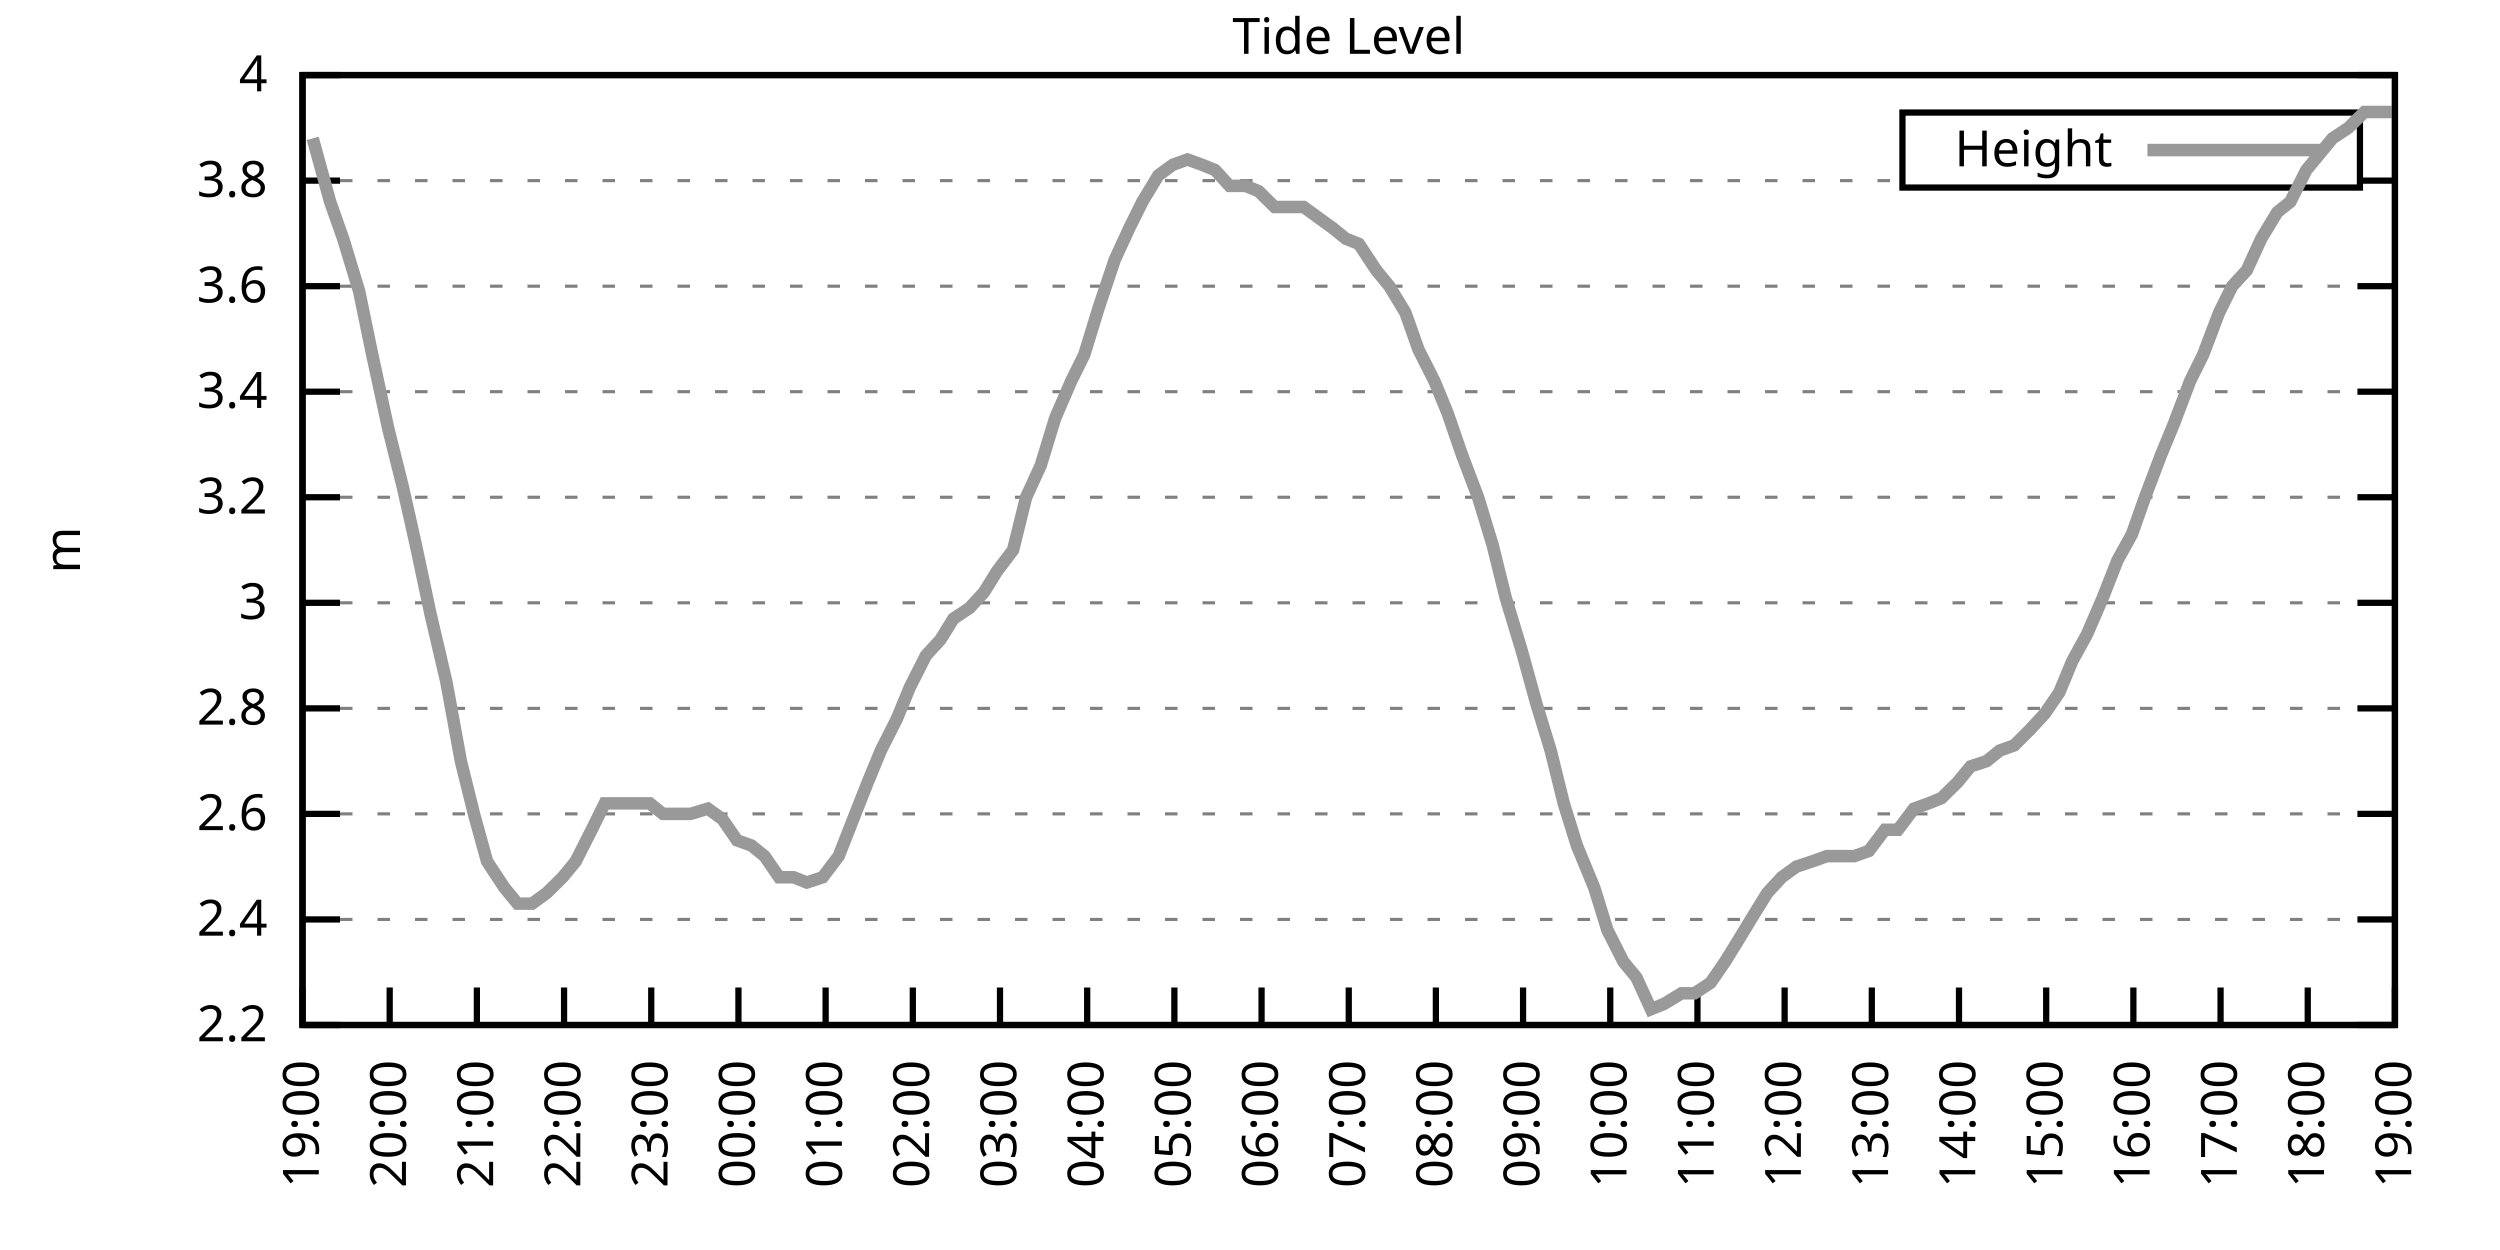
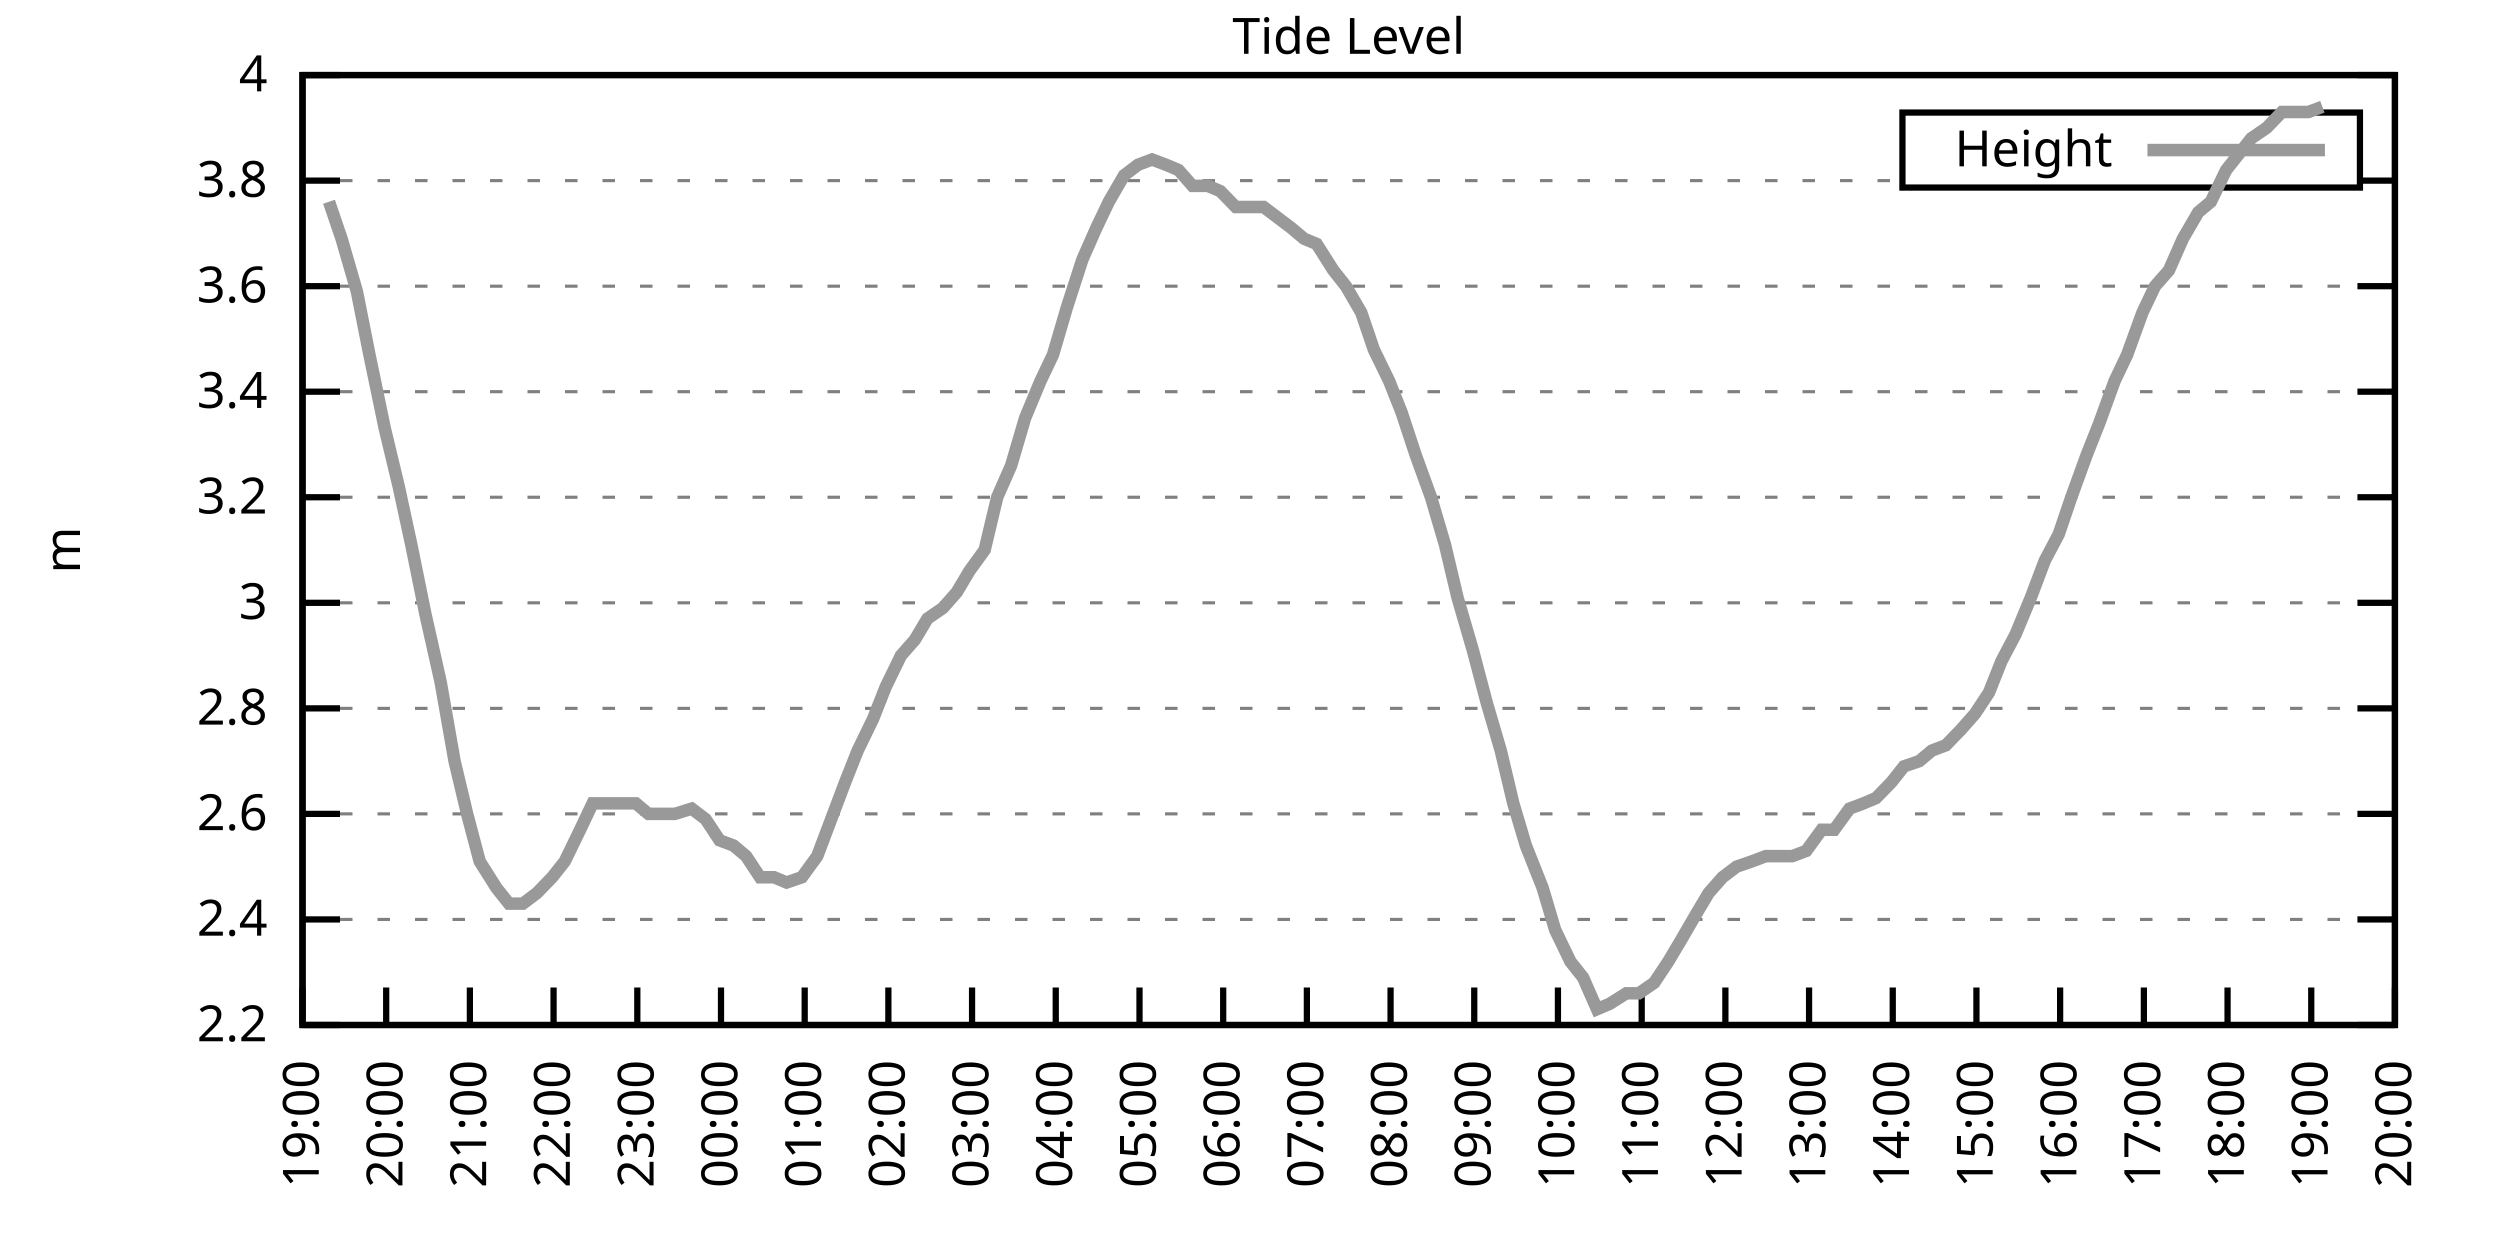
<svg xmlns="http://www.w3.org/2000/svg" xmlns:xlink="http://www.w3.org/1999/xlink" width="400" height="200" viewBox="0 0 400 200">
  <g id="gnuplot_canvas">
    <rect x="0" y="0" width="400" height="200" fill="none" />
    <defs>
      <circle id="gpDot" r="0.5" stroke-width="0.5" stroke="currentColor" />
      <path id="gpPt0" stroke-width="0.333" stroke="currentColor" d="M-1,0 h2 M0,-1 v2" />
      <path id="gpPt1" stroke-width="0.333" stroke="currentColor" d="M-1,-1 L1,1 M1,-1 L-1,1" />
      <path id="gpPt2" stroke-width="0.333" stroke="currentColor" d="M-1,0 L1,0 M0,-1 L0,1 M-1,-1 L1,1 M-1,1 L1,-1" />
      <rect id="gpPt3" stroke-width="0.333" stroke="currentColor" x="-1" y="-1" width="2" height="2" />
      <rect id="gpPt4" stroke-width="0.333" stroke="currentColor" fill="currentColor" x="-1" y="-1" width="2" height="2" />
      <circle id="gpPt5" stroke-width="0.333" stroke="currentColor" cx="0" cy="0" r="1" />
      <use xlink:href="#gpPt5" id="gpPt6" fill="currentColor" stroke="none" />
      <path id="gpPt7" stroke-width="0.333" stroke="currentColor" d="M0,-1.33 L-1.33,0.67 L1.33,0.67 z" />
      <use xlink:href="#gpPt7" id="gpPt8" fill="currentColor" stroke="none" />
      <use xlink:href="#gpPt7" id="gpPt9" stroke="currentColor" transform="rotate(180)" />
      <use xlink:href="#gpPt9" id="gpPt10" fill="currentColor" stroke="none" />
      <use xlink:href="#gpPt3" id="gpPt11" stroke="currentColor" transform="rotate(45)" />
      <use xlink:href="#gpPt11" id="gpPt12" fill="currentColor" stroke="none" />
      <path id="gpPt13" stroke-width="0.333" stroke="currentColor" d="M0,1.330 L1.265,0.411 L0.782,-1.067 L-0.782,-1.076 L-1.265,0.411 z" />
      <use xlink:href="#gpPt13" id="gpPt14" fill="currentColor" stroke="none" />
      <filter id="textbox" filterUnits="objectBoundingBox" x="0" y="0" height="1" width="1">
        <feFlood flood-color="white" flood-opacity="1" result="bgnd" />
        <feComposite in="SourceGraphic" in2="bgnd" operator="atop" />
      </filter>
      <filter id="greybox" filterUnits="objectBoundingBox" x="0" y="0" height="1" width="1">
        <feFlood flood-color="lightgrey" flood-opacity="1" result="grey" />
        <feComposite in="SourceGraphic" in2="grey" operator="atop" />
      </filter>
    </defs>
    <g fill="none" color="white" stroke="currentColor" stroke-width="1.00" stroke-linecap="butt" stroke-linejoin="miter">
</g>
    <g fill="none" color="black" stroke="currentColor" stroke-width="1.00" stroke-linecap="butt" stroke-linejoin="miter">
      <g stroke="none" shape-rendering="crispEdges">
        <polygon fill="rgb(255, 255, 255)" points="48.40,164.00 383.18,164.00 383.18,12.02 48.40,12.02 " />
      </g>
    </g>
    <g fill="none" color="black" stroke="currentColor" stroke-width="1.00" stroke-linecap="butt" stroke-linejoin="miter">
</g>
    <g fill="none" color="black" stroke="black" stroke-width="0.50" stroke-linecap="butt" stroke-linejoin="miter">
</g>
    <g fill="none" color="gray" stroke="currentColor" stroke-width="0.50" stroke-linecap="butt" stroke-linejoin="miter">
      <path stroke="gray" stroke-dasharray="2,4" class="gridline" d="M48.40,164.00 L383.19,164.00  " />
    </g>
    <g fill="none" color="gray" stroke="gray" stroke-width="1.00" stroke-linecap="butt" stroke-linejoin="miter">
</g>
    <g fill="none" color="black" stroke="currentColor" stroke-width="1.00" stroke-linecap="butt" stroke-linejoin="miter">
      <path stroke="black" d="M48.40,164.00 L54.40,164.00 M383.19,164.00 L377.19,164.00  " />
      <g transform="translate(42.80,166.60)" stroke="none" fill="black" font-family="Sans" font-size="8.00" text-anchor="end">
        <text>
          <tspan font-family="Sans"> 2.2</tspan>
        </text>
      </g>
    </g>
    <g fill="none" color="black" stroke="currentColor" stroke-width="1.00" stroke-linecap="butt" stroke-linejoin="miter">
</g>
    <g fill="none" color="black" stroke="black" stroke-width="0.50" stroke-linecap="butt" stroke-linejoin="miter">
</g>
    <g fill="none" color="gray" stroke="currentColor" stroke-width="0.50" stroke-linecap="butt" stroke-linejoin="miter">
      <path stroke="gray" stroke-dasharray="2,4" class="gridline" d="M48.40,147.11 L383.19,147.11  " />
    </g>
    <g fill="none" color="gray" stroke="gray" stroke-width="1.00" stroke-linecap="butt" stroke-linejoin="miter">
</g>
    <g fill="none" color="black" stroke="currentColor" stroke-width="1.00" stroke-linecap="butt" stroke-linejoin="miter">
      <path stroke="black" d="M48.40,147.11 L54.40,147.11 M383.19,147.11 L377.19,147.11  " />
      <g transform="translate(42.80,149.71)" stroke="none" fill="black" font-family="Sans" font-size="8.00" text-anchor="end">
        <text>
          <tspan font-family="Sans"> 2.4</tspan>
        </text>
      </g>
    </g>
    <g fill="none" color="black" stroke="currentColor" stroke-width="1.00" stroke-linecap="butt" stroke-linejoin="miter">
</g>
    <g fill="none" color="black" stroke="black" stroke-width="0.50" stroke-linecap="butt" stroke-linejoin="miter">
</g>
    <g fill="none" color="gray" stroke="currentColor" stroke-width="0.50" stroke-linecap="butt" stroke-linejoin="miter">
      <path stroke="gray" stroke-dasharray="2,4" class="gridline" d="M48.40,130.22 L383.19,130.22  " />
    </g>
    <g fill="none" color="gray" stroke="gray" stroke-width="1.00" stroke-linecap="butt" stroke-linejoin="miter">
</g>
    <g fill="none" color="black" stroke="currentColor" stroke-width="1.00" stroke-linecap="butt" stroke-linejoin="miter">
      <path stroke="black" d="M48.40,130.22 L54.40,130.22 M383.19,130.22 L377.19,130.22  " />
      <g transform="translate(42.80,132.82)" stroke="none" fill="black" font-family="Sans" font-size="8.00" text-anchor="end">
        <text>
          <tspan font-family="Sans"> 2.6</tspan>
        </text>
      </g>
    </g>
    <g fill="none" color="black" stroke="currentColor" stroke-width="1.00" stroke-linecap="butt" stroke-linejoin="miter">
</g>
    <g fill="none" color="black" stroke="black" stroke-width="0.50" stroke-linecap="butt" stroke-linejoin="miter">
</g>
    <g fill="none" color="gray" stroke="currentColor" stroke-width="0.50" stroke-linecap="butt" stroke-linejoin="miter">
      <path stroke="gray" stroke-dasharray="2,4" class="gridline" d="M48.40,113.34 L383.19,113.34  " />
    </g>
    <g fill="none" color="gray" stroke="gray" stroke-width="1.00" stroke-linecap="butt" stroke-linejoin="miter">
</g>
    <g fill="none" color="black" stroke="currentColor" stroke-width="1.00" stroke-linecap="butt" stroke-linejoin="miter">
      <path stroke="black" d="M48.40,113.34 L54.40,113.34 M383.19,113.34 L377.19,113.34  " />
      <g transform="translate(42.80,115.94)" stroke="none" fill="black" font-family="Sans" font-size="8.00" text-anchor="end">
        <text>
          <tspan font-family="Sans"> 2.8</tspan>
        </text>
      </g>
    </g>
    <g fill="none" color="black" stroke="currentColor" stroke-width="1.00" stroke-linecap="butt" stroke-linejoin="miter">
</g>
    <g fill="none" color="black" stroke="black" stroke-width="0.50" stroke-linecap="butt" stroke-linejoin="miter">
</g>
    <g fill="none" color="gray" stroke="currentColor" stroke-width="0.50" stroke-linecap="butt" stroke-linejoin="miter">
      <path stroke="gray" stroke-dasharray="2,4" class="gridline" d="M48.40,96.45 L383.19,96.45  " />
    </g>
    <g fill="none" color="gray" stroke="gray" stroke-width="1.00" stroke-linecap="butt" stroke-linejoin="miter">
</g>
    <g fill="none" color="black" stroke="currentColor" stroke-width="1.00" stroke-linecap="butt" stroke-linejoin="miter">
      <path stroke="black" d="M48.40,96.45 L54.40,96.45 M383.19,96.45 L377.19,96.45  " />
      <g transform="translate(42.80,99.05)" stroke="none" fill="black" font-family="Sans" font-size="8.00" text-anchor="end">
        <text>
          <tspan font-family="Sans"> 3</tspan>
        </text>
      </g>
    </g>
    <g fill="none" color="black" stroke="currentColor" stroke-width="1.00" stroke-linecap="butt" stroke-linejoin="miter">
</g>
    <g fill="none" color="black" stroke="black" stroke-width="0.50" stroke-linecap="butt" stroke-linejoin="miter">
</g>
    <g fill="none" color="gray" stroke="currentColor" stroke-width="0.50" stroke-linecap="butt" stroke-linejoin="miter">
      <path stroke="gray" stroke-dasharray="2,4" class="gridline" d="M48.40,79.56 L383.19,79.56  " />
    </g>
    <g fill="none" color="gray" stroke="gray" stroke-width="1.00" stroke-linecap="butt" stroke-linejoin="miter">
</g>
    <g fill="none" color="black" stroke="currentColor" stroke-width="1.00" stroke-linecap="butt" stroke-linejoin="miter">
      <path stroke="black" d="M48.40,79.56 L54.40,79.56 M383.19,79.56 L377.19,79.56  " />
      <g transform="translate(42.80,82.16)" stroke="none" fill="black" font-family="Sans" font-size="8.00" text-anchor="end">
        <text>
          <tspan font-family="Sans"> 3.2</tspan>
        </text>
      </g>
    </g>
    <g fill="none" color="black" stroke="currentColor" stroke-width="1.00" stroke-linecap="butt" stroke-linejoin="miter">
</g>
    <g fill="none" color="black" stroke="black" stroke-width="0.50" stroke-linecap="butt" stroke-linejoin="miter">
</g>
    <g fill="none" color="gray" stroke="currentColor" stroke-width="0.50" stroke-linecap="butt" stroke-linejoin="miter">
      <path stroke="gray" stroke-dasharray="2,4" class="gridline" d="M48.40,62.67 L383.19,62.67  " />
    </g>
    <g fill="none" color="gray" stroke="gray" stroke-width="1.00" stroke-linecap="butt" stroke-linejoin="miter">
</g>
    <g fill="none" color="black" stroke="currentColor" stroke-width="1.00" stroke-linecap="butt" stroke-linejoin="miter">
      <path stroke="black" d="M48.40,62.67 L54.40,62.67 M383.19,62.67 L377.19,62.67  " />
      <g transform="translate(42.80,65.27)" stroke="none" fill="black" font-family="Sans" font-size="8.00" text-anchor="end">
        <text>
          <tspan font-family="Sans"> 3.4</tspan>
        </text>
      </g>
    </g>
    <g fill="none" color="black" stroke="currentColor" stroke-width="1.00" stroke-linecap="butt" stroke-linejoin="miter">
</g>
    <g fill="none" color="black" stroke="black" stroke-width="0.50" stroke-linecap="butt" stroke-linejoin="miter">
</g>
    <g fill="none" color="gray" stroke="currentColor" stroke-width="0.50" stroke-linecap="butt" stroke-linejoin="miter">
      <path stroke="gray" stroke-dasharray="2,4" class="gridline" d="M48.40,45.79 L383.19,45.79  " />
    </g>
    <g fill="none" color="gray" stroke="gray" stroke-width="1.00" stroke-linecap="butt" stroke-linejoin="miter">
</g>
    <g fill="none" color="black" stroke="currentColor" stroke-width="1.00" stroke-linecap="butt" stroke-linejoin="miter">
      <path stroke="black" d="M48.40,45.79 L54.40,45.79 M383.19,45.79 L377.19,45.79  " />
      <g transform="translate(42.80,48.39)" stroke="none" fill="black" font-family="Sans" font-size="8.00" text-anchor="end">
        <text>
          <tspan font-family="Sans"> 3.6</tspan>
        </text>
      </g>
    </g>
    <g fill="none" color="black" stroke="currentColor" stroke-width="1.00" stroke-linecap="butt" stroke-linejoin="miter">
</g>
    <g fill="none" color="black" stroke="black" stroke-width="0.50" stroke-linecap="butt" stroke-linejoin="miter">
</g>
    <g fill="none" color="gray" stroke="currentColor" stroke-width="0.50" stroke-linecap="butt" stroke-linejoin="miter">
      <path stroke="gray" stroke-dasharray="2,4" class="gridline" d="M48.40,28.90 L304.39,28.90 M377.59,28.90 L383.19,28.90  " />
    </g>
    <g fill="none" color="gray" stroke="gray" stroke-width="1.00" stroke-linecap="butt" stroke-linejoin="miter">
</g>
    <g fill="none" color="black" stroke="currentColor" stroke-width="1.00" stroke-linecap="butt" stroke-linejoin="miter">
      <path stroke="black" d="M48.40,28.90 L54.40,28.90 M383.19,28.90 L377.19,28.90  " />
      <g transform="translate(42.80,31.50)" stroke="none" fill="black" font-family="Sans" font-size="8.00" text-anchor="end">
        <text>
          <tspan font-family="Sans"> 3.8</tspan>
        </text>
      </g>
    </g>
    <g fill="none" color="black" stroke="currentColor" stroke-width="1.00" stroke-linecap="butt" stroke-linejoin="miter">
</g>
    <g fill="none" color="black" stroke="black" stroke-width="0.50" stroke-linecap="butt" stroke-linejoin="miter">
</g>
    <g fill="none" color="gray" stroke="currentColor" stroke-width="0.50" stroke-linecap="butt" stroke-linejoin="miter">
      <path stroke="gray" stroke-dasharray="2,4" class="gridline" d="M48.40,12.01 L383.19,12.01  " />
    </g>
    <g fill="none" color="gray" stroke="gray" stroke-width="1.00" stroke-linecap="butt" stroke-linejoin="miter">
</g>
    <g fill="none" color="black" stroke="currentColor" stroke-width="1.00" stroke-linecap="butt" stroke-linejoin="miter">
      <path stroke="black" d="M48.40,12.01 L54.40,12.01 M383.19,12.01 L377.19,12.01  " />
      <g transform="translate(42.80,14.61)" stroke="none" fill="black" font-family="Sans" font-size="8.00" text-anchor="end">
        <text>
          <tspan font-family="Sans"> 4</tspan>
        </text>
      </g>
    </g>
    <g fill="none" color="black" stroke="currentColor" stroke-width="1.00" stroke-linecap="butt" stroke-linejoin="miter">
      <path stroke="black" d="M48.40,164.00 L48.40,158.00  " />
      <g transform="translate(51.00,169.60) rotate(270.00)" stroke="none" fill="black" font-family="Sans" font-size="8.00" text-anchor="end">
        <text>
          <tspan font-family="Sans">19:00</tspan>
        </text>
      </g>
    </g>
    <g fill="none" color="black" stroke="currentColor" stroke-width="1.00" stroke-linecap="butt" stroke-linejoin="miter">
-       <path stroke="black" d="M62.35,164.00 L62.35,158.00  " />
-       <g transform="translate(64.95,169.60) rotate(270.00)" stroke="none" fill="black" font-family="Sans" font-size="8.00" text-anchor="end">
+       <path stroke="black" d="M61.79,164.00 L61.79,158.00  " />
+       <g transform="translate(64.39,169.60) rotate(270.00)" stroke="none" fill="black" font-family="Sans" font-size="8.00" text-anchor="end">
        <text>
          <tspan font-family="Sans">20:00</tspan>
        </text>
      </g>
    </g>
    <g fill="none" color="black" stroke="currentColor" stroke-width="1.00" stroke-linecap="butt" stroke-linejoin="miter">
-       <path stroke="black" d="M76.30,164.00 L76.30,158.00  " />
-       <g transform="translate(78.90,169.60) rotate(270.00)" stroke="none" fill="black" font-family="Sans" font-size="8.00" text-anchor="end">
+       <path stroke="black" d="M75.18,164.00 L75.18,158.00  " />
+       <g transform="translate(77.78,169.60) rotate(270.00)" stroke="none" fill="black" font-family="Sans" font-size="8.00" text-anchor="end">
        <text>
          <tspan font-family="Sans">21:00</tspan>
        </text>
      </g>
    </g>
    <g fill="none" color="black" stroke="currentColor" stroke-width="1.00" stroke-linecap="butt" stroke-linejoin="miter">
-       <path stroke="black" d="M90.25,164.00 L90.25,158.00  " />
-       <g transform="translate(92.85,169.60) rotate(270.00)" stroke="none" fill="black" font-family="Sans" font-size="8.00" text-anchor="end">
+       <path stroke="black" d="M88.57,164.00 L88.57,158.00  " />
+       <g transform="translate(91.17,169.60) rotate(270.00)" stroke="none" fill="black" font-family="Sans" font-size="8.00" text-anchor="end">
        <text>
          <tspan font-family="Sans">22:00</tspan>
        </text>
      </g>
    </g>
    <g fill="none" color="black" stroke="currentColor" stroke-width="1.00" stroke-linecap="butt" stroke-linejoin="miter">
-       <path stroke="black" d="M104.20,164.00 L104.20,158.00  " />
-       <g transform="translate(106.80,169.60) rotate(270.00)" stroke="none" fill="black" font-family="Sans" font-size="8.00" text-anchor="end">
+       <path stroke="black" d="M101.97,164.00 L101.97,158.00  " />
+       <g transform="translate(104.57,169.60) rotate(270.00)" stroke="none" fill="black" font-family="Sans" font-size="8.00" text-anchor="end">
        <text>
          <tspan font-family="Sans">23:00</tspan>
        </text>
      </g>
    </g>
    <g fill="none" color="black" stroke="currentColor" stroke-width="1.00" stroke-linecap="butt" stroke-linejoin="miter">
-       <path stroke="black" d="M118.15,164.00 L118.15,158.00  " />
-       <g transform="translate(120.75,169.60) rotate(270.00)" stroke="none" fill="black" font-family="Sans" font-size="8.00" text-anchor="end">
+       <path stroke="black" d="M115.36,164.00 L115.36,158.00  " />
+       <g transform="translate(117.96,169.60) rotate(270.00)" stroke="none" fill="black" font-family="Sans" font-size="8.00" text-anchor="end">
        <text>
          <tspan font-family="Sans">00:00</tspan>
        </text>
      </g>
    </g>
    <g fill="none" color="black" stroke="currentColor" stroke-width="1.00" stroke-linecap="butt" stroke-linejoin="miter">
-       <path stroke="black" d="M132.10,164.00 L132.10,158.00  " />
-       <g transform="translate(134.70,169.60) rotate(270.00)" stroke="none" fill="black" font-family="Sans" font-size="8.00" text-anchor="end">
+       <path stroke="black" d="M128.75,164.00 L128.75,158.00  " />
+       <g transform="translate(131.35,169.60) rotate(270.00)" stroke="none" fill="black" font-family="Sans" font-size="8.00" text-anchor="end">
        <text>
          <tspan font-family="Sans">01:00</tspan>
        </text>
      </g>
    </g>
    <g fill="none" color="black" stroke="currentColor" stroke-width="1.00" stroke-linecap="butt" stroke-linejoin="miter">
-       <path stroke="black" d="M146.05,164.00 L146.05,158.00  " />
-       <g transform="translate(148.65,169.60) rotate(270.00)" stroke="none" fill="black" font-family="Sans" font-size="8.00" text-anchor="end">
+       <path stroke="black" d="M142.14,164.00 L142.14,158.00  " />
+       <g transform="translate(144.74,169.60) rotate(270.00)" stroke="none" fill="black" font-family="Sans" font-size="8.00" text-anchor="end">
        <text>
          <tspan font-family="Sans">02:00</tspan>
        </text>
      </g>
    </g>
    <g fill="none" color="black" stroke="currentColor" stroke-width="1.00" stroke-linecap="butt" stroke-linejoin="miter">
-       <path stroke="black" d="M160.00,164.00 L160.00,158.00  " />
-       <g transform="translate(162.60,169.60) rotate(270.00)" stroke="none" fill="black" font-family="Sans" font-size="8.00" text-anchor="end">
+       <path stroke="black" d="M155.53,164.00 L155.53,158.00  " />
+       <g transform="translate(158.13,169.60) rotate(270.00)" stroke="none" fill="black" font-family="Sans" font-size="8.00" text-anchor="end">
        <text>
          <tspan font-family="Sans">03:00</tspan>
        </text>
      </g>
    </g>
    <g fill="none" color="black" stroke="currentColor" stroke-width="1.00" stroke-linecap="butt" stroke-linejoin="miter">
-       <path stroke="black" d="M173.95,164.00 L173.95,158.00  " />
-       <g transform="translate(176.55,169.60) rotate(270.00)" stroke="none" fill="black" font-family="Sans" font-size="8.00" text-anchor="end">
+       <path stroke="black" d="M168.92,164.00 L168.92,158.00  " />
+       <g transform="translate(171.52,169.60) rotate(270.00)" stroke="none" fill="black" font-family="Sans" font-size="8.00" text-anchor="end">
        <text>
          <tspan font-family="Sans">04:00</tspan>
        </text>
      </g>
    </g>
    <g fill="none" color="black" stroke="currentColor" stroke-width="1.00" stroke-linecap="butt" stroke-linejoin="miter">
-       <path stroke="black" d="M187.90,164.00 L187.90,158.00  " />
-       <g transform="translate(190.50,169.60) rotate(270.00)" stroke="none" fill="black" font-family="Sans" font-size="8.00" text-anchor="end">
+       <path stroke="black" d="M182.32,164.00 L182.32,158.00  " />
+       <g transform="translate(184.92,169.60) rotate(270.00)" stroke="none" fill="black" font-family="Sans" font-size="8.00" text-anchor="end">
        <text>
          <tspan font-family="Sans">05:00</tspan>
        </text>
      </g>
    </g>
    <g fill="none" color="black" stroke="currentColor" stroke-width="1.00" stroke-linecap="butt" stroke-linejoin="miter">
-       <path stroke="black" d="M201.85,164.00 L201.85,158.00  " />
-       <g transform="translate(204.45,169.60) rotate(270.00)" stroke="none" fill="black" font-family="Sans" font-size="8.00" text-anchor="end">
+       <path stroke="black" d="M195.71,164.00 L195.71,158.00  " />
+       <g transform="translate(198.31,169.60) rotate(270.00)" stroke="none" fill="black" font-family="Sans" font-size="8.00" text-anchor="end">
        <text>
          <tspan font-family="Sans">06:00</tspan>
        </text>
      </g>
    </g>
    <g fill="none" color="black" stroke="currentColor" stroke-width="1.00" stroke-linecap="butt" stroke-linejoin="miter">
-       <path stroke="black" d="M215.80,164.00 L215.80,158.00  " />
-       <g transform="translate(218.40,169.60) rotate(270.00)" stroke="none" fill="black" font-family="Sans" font-size="8.00" text-anchor="end">
+       <path stroke="black" d="M209.10,164.00 L209.10,158.00  " />
+       <g transform="translate(211.70,169.60) rotate(270.00)" stroke="none" fill="black" font-family="Sans" font-size="8.00" text-anchor="end">
        <text>
          <tspan font-family="Sans">07:00</tspan>
        </text>
      </g>
    </g>
    <g fill="none" color="black" stroke="currentColor" stroke-width="1.00" stroke-linecap="butt" stroke-linejoin="miter">
-       <path stroke="black" d="M229.74,164.00 L229.74,158.00  " />
-       <g transform="translate(232.34,169.60) rotate(270.00)" stroke="none" fill="black" font-family="Sans" font-size="8.00" text-anchor="end">
+       <path stroke="black" d="M222.49,164.00 L222.49,158.00  " />
+       <g transform="translate(225.09,169.60) rotate(270.00)" stroke="none" fill="black" font-family="Sans" font-size="8.00" text-anchor="end">
        <text>
          <tspan font-family="Sans">08:00</tspan>
        </text>
      </g>
    </g>
    <g fill="none" color="black" stroke="currentColor" stroke-width="1.00" stroke-linecap="butt" stroke-linejoin="miter">
-       <path stroke="black" d="M243.69,164.00 L243.69,158.00  " />
-       <g transform="translate(246.29,169.60) rotate(270.00)" stroke="none" fill="black" font-family="Sans" font-size="8.00" text-anchor="end">
+       <path stroke="black" d="M235.88,164.00 L235.88,158.00  " />
+       <g transform="translate(238.48,169.60) rotate(270.00)" stroke="none" fill="black" font-family="Sans" font-size="8.00" text-anchor="end">
        <text>
          <tspan font-family="Sans">09:00</tspan>
        </text>
      </g>
    </g>
    <g fill="none" color="black" stroke="currentColor" stroke-width="1.00" stroke-linecap="butt" stroke-linejoin="miter">
-       <path stroke="black" d="M257.64,164.00 L257.64,158.00  " />
-       <g transform="translate(260.24,169.60) rotate(270.00)" stroke="none" fill="black" font-family="Sans" font-size="8.00" text-anchor="end">
+       <path stroke="black" d="M249.27,164.00 L249.27,158.00  " />
+       <g transform="translate(251.87,169.60) rotate(270.00)" stroke="none" fill="black" font-family="Sans" font-size="8.00" text-anchor="end">
        <text>
          <tspan font-family="Sans">10:00</tspan>
        </text>
      </g>
    </g>
    <g fill="none" color="black" stroke="currentColor" stroke-width="1.00" stroke-linecap="butt" stroke-linejoin="miter">
-       <path stroke="black" d="M271.59,164.00 L271.59,158.00  " />
-       <g transform="translate(274.19,169.60) rotate(270.00)" stroke="none" fill="black" font-family="Sans" font-size="8.00" text-anchor="end">
+       <path stroke="black" d="M262.67,164.00 L262.67,158.00  " />
+       <g transform="translate(265.27,169.60) rotate(270.00)" stroke="none" fill="black" font-family="Sans" font-size="8.00" text-anchor="end">
        <text>
          <tspan font-family="Sans">11:00</tspan>
        </text>
      </g>
    </g>
    <g fill="none" color="black" stroke="currentColor" stroke-width="1.00" stroke-linecap="butt" stroke-linejoin="miter">
-       <path stroke="black" d="M285.54,164.00 L285.54,158.00  " />
-       <g transform="translate(288.14,169.60) rotate(270.00)" stroke="none" fill="black" font-family="Sans" font-size="8.00" text-anchor="end">
+       <path stroke="black" d="M276.06,164.00 L276.06,158.00  " />
+       <g transform="translate(278.66,169.60) rotate(270.00)" stroke="none" fill="black" font-family="Sans" font-size="8.00" text-anchor="end">
        <text>
          <tspan font-family="Sans">12:00</tspan>
        </text>
      </g>
    </g>
    <g fill="none" color="black" stroke="currentColor" stroke-width="1.00" stroke-linecap="butt" stroke-linejoin="miter">
-       <path stroke="black" d="M299.49,164.00 L299.49,158.00  " />
-       <g transform="translate(302.09,169.60) rotate(270.00)" stroke="none" fill="black" font-family="Sans" font-size="8.00" text-anchor="end">
+       <path stroke="black" d="M289.45,164.00 L289.45,158.00  " />
+       <g transform="translate(292.05,169.60) rotate(270.00)" stroke="none" fill="black" font-family="Sans" font-size="8.00" text-anchor="end">
        <text>
          <tspan font-family="Sans">13:00</tspan>
        </text>
      </g>
    </g>
    <g fill="none" color="black" stroke="currentColor" stroke-width="1.00" stroke-linecap="butt" stroke-linejoin="miter">
-       <path stroke="black" d="M313.44,164.00 L313.44,158.00  " />
-       <g transform="translate(316.04,169.60) rotate(270.00)" stroke="none" fill="black" font-family="Sans" font-size="8.00" text-anchor="end">
+       <path stroke="black" d="M302.84,164.00 L302.84,158.00  " />
+       <g transform="translate(305.44,169.60) rotate(270.00)" stroke="none" fill="black" font-family="Sans" font-size="8.00" text-anchor="end">
        <text>
          <tspan font-family="Sans">14:00</tspan>
        </text>
      </g>
    </g>
    <g fill="none" color="black" stroke="currentColor" stroke-width="1.00" stroke-linecap="butt" stroke-linejoin="miter">
-       <path stroke="black" d="M327.39,164.00 L327.39,158.00  " />
-       <g transform="translate(329.99,169.60) rotate(270.00)" stroke="none" fill="black" font-family="Sans" font-size="8.00" text-anchor="end">
+       <path stroke="black" d="M316.23,164.00 L316.23,158.00  " />
+       <g transform="translate(318.83,169.60) rotate(270.00)" stroke="none" fill="black" font-family="Sans" font-size="8.00" text-anchor="end">
        <text>
          <tspan font-family="Sans">15:00</tspan>
        </text>
      </g>
    </g>
    <g fill="none" color="black" stroke="currentColor" stroke-width="1.00" stroke-linecap="butt" stroke-linejoin="miter">
-       <path stroke="black" d="M341.34,164.00 L341.34,158.00  " />
-       <g transform="translate(343.94,169.60) rotate(270.00)" stroke="none" fill="black" font-family="Sans" font-size="8.00" text-anchor="end">
+       <path stroke="black" d="M329.62,164.00 L329.62,158.00  " />
+       <g transform="translate(332.22,169.60) rotate(270.00)" stroke="none" fill="black" font-family="Sans" font-size="8.00" text-anchor="end">
        <text>
          <tspan font-family="Sans">16:00</tspan>
        </text>
      </g>
    </g>
    <g fill="none" color="black" stroke="currentColor" stroke-width="1.00" stroke-linecap="butt" stroke-linejoin="miter">
-       <path stroke="black" d="M355.29,164.00 L355.29,158.00  " />
-       <g transform="translate(357.89,169.60) rotate(270.00)" stroke="none" fill="black" font-family="Sans" font-size="8.00" text-anchor="end">
+       <path stroke="black" d="M343.02,164.00 L343.02,158.00  " />
+       <g transform="translate(345.62,169.60) rotate(270.00)" stroke="none" fill="black" font-family="Sans" font-size="8.00" text-anchor="end">
        <text>
          <tspan font-family="Sans">17:00</tspan>
        </text>
      </g>
    </g>
    <g fill="none" color="black" stroke="currentColor" stroke-width="1.00" stroke-linecap="butt" stroke-linejoin="miter">
-       <path stroke="black" d="M369.24,164.00 L369.24,158.00  " />
-       <g transform="translate(371.84,169.60) rotate(270.00)" stroke="none" fill="black" font-family="Sans" font-size="8.00" text-anchor="end">
+       <path stroke="black" d="M356.41,164.00 L356.41,158.00  " />
+       <g transform="translate(359.01,169.60) rotate(270.00)" stroke="none" fill="black" font-family="Sans" font-size="8.00" text-anchor="end">
        <text>
          <tspan font-family="Sans">18:00</tspan>
+         </text>
+       </g>
+     </g>
+     <g fill="none" color="black" stroke="currentColor" stroke-width="1.00" stroke-linecap="butt" stroke-linejoin="miter">
+       <path stroke="black" d="M369.80,164.00 L369.80,158.00  " />
+       <g transform="translate(372.40,169.60) rotate(270.00)" stroke="none" fill="black" font-family="Sans" font-size="8.00" text-anchor="end">
+         <text>
+           <tspan font-family="Sans">19:00</tspan>
        </text>
      </g>
    </g>
    <g fill="none" color="black" stroke="currentColor" stroke-width="1.00" stroke-linecap="butt" stroke-linejoin="miter">
      <path stroke="black" d="M383.19,164.00 L383.19,158.00  " />
      <g transform="translate(385.79,169.60) rotate(270.00)" stroke="none" fill="black" font-family="Sans" font-size="8.00" text-anchor="end">
        <text>
-           <tspan font-family="Sans">19:00</tspan>
+           <tspan font-family="Sans">20:00</tspan>
        </text>
      </g>
    </g>
    <g fill="none" color="black" stroke="currentColor" stroke-width="1.00" stroke-linecap="butt" stroke-linejoin="miter">
</g>
    <g fill="none" color="black" stroke="currentColor" stroke-width="1.00" stroke-linecap="butt" stroke-linejoin="miter">
      <path stroke="black" d="M48.40,12.01 L48.40,164.00 L383.19,164.00 L383.19,12.01 L48.40,12.01 Z  " />
    </g>
    <g fill="none" color="black" stroke="currentColor" stroke-width="1.00" stroke-linecap="butt" stroke-linejoin="miter">
</g>
    <g fill="none" color="black" stroke="currentColor" stroke-width="1.00" stroke-linecap="butt" stroke-linejoin="miter">
      <path stroke="black" d="M304.39,30.01 L304.39,18.01 L377.59,18.01 L377.59,30.01 L304.39,30.01 Z  " />
    </g>
    <g id="Tide_level_plot_1">
      <g fill="none" color="white" stroke="black" stroke-width="2.00" stroke-linecap="butt" stroke-linejoin="miter">
</g>
      <g fill="none" color="black" stroke="currentColor" stroke-width="2.00" stroke-linecap="butt" stroke-linejoin="miter">
        <g transform="translate(337.99,26.61)" stroke="none" fill="black" font-family="Sans" font-size="8.00" text-anchor="end">
          <text>
            <tspan font-family="Sans">Height</tspan>
          </text>
        </g>
      </g>
      <g fill="none" color="black" stroke="currentColor" stroke-width="2.00" stroke-linecap="butt" stroke-linejoin="miter">
-         <path stroke="rgb(153, 153, 153)" d="M343.59,24.01 L371.99,24.01 M50.03,22.14 L52.82,32.28 L54.91,38.19 L57.47,46.63 L59.56,56.76 L62.12,68.58   L64.44,77.87 L66.53,87.16 L68.86,98.14 L71.42,109.11 L73.74,121.78 L75.83,130.22 L77.93,137.82 L80.72,142.05   L82.81,144.58 L85.13,144.58 L87.46,142.89 L90.02,140.36 L92.11,137.82 L94.67,132.76 L96.76,128.54 L99.32,128.54   L101.64,128.54 L103.97,128.54 L106.06,130.22 L108.62,130.22 L110.48,130.22 L113.27,129.38 L115.59,131.07 L117.92,134.45   L120.24,135.29 L122.33,136.98 L124.66,140.36 L126.98,140.36 L129.08,141.20 L131.63,140.36 L134.19,136.98 L136.51,131.07   L138.84,125.16 L140.93,120.09 L143.49,115.03 L145.58,109.96 L148.14,104.89 L150.46,102.36 L152.56,98.98 L155.11,97.29   L157.44,94.76 L159.53,91.38 L162.09,88.00 L164.18,79.56 L166.51,74.49 L168.83,66.90 L171.39,60.98 L173.48,56.76   L175.81,49.16 L178.36,41.56 L180.69,36.50 L182.78,32.28 L185.34,28.05 L187.66,26.36 L189.99,25.52 L192.31,26.36   L194.41,27.21 L196.73,29.74 L199.29,29.74 L201.38,30.59 L203.94,33.12 L206.26,33.12 L208.59,33.12 L210.91,34.81   L213.24,36.50 L215.33,38.19 L217.42,39.03 L220.21,43.25 L222.30,45.79 L224.86,50.01 L226.95,55.92 L229.51,60.98   L231.60,66.05 L233.93,72.81 L236.49,79.56 L238.81,87.16 L240.90,95.60 L243.46,104.05 L245.79,112.49 L248.11,120.09   L250.20,128.54 L252.30,135.29 L255.09,142.05 L257.18,148.80 L259.74,153.87 L261.83,156.40 L264.15,161.47 L266.25,160.62   L269.04,158.93 L271.13,158.93 L273.69,157.24 L276.01,153.87 L278.10,150.49 L280.66,146.27 L282.75,142.89 L285.08,140.36   L287.40,138.67 L289.96,137.82 L292.29,136.98 L294.38,136.98 L296.70,136.98 L299.03,136.14 L301.58,132.76 L303.68,132.76   L306.23,129.38 L308.56,128.54 L310.65,127.69 L313.21,125.16 L315.30,122.62 L317.86,121.78 L319.95,120.09 L322.28,119.25   L324.83,116.71 L327.16,114.18 L329.48,110.80 L331.58,105.74 L333.90,101.52 L336.46,95.60 L338.78,89.69 L341.11,85.47   L343.20,79.56 L345.76,72.81 L347.85,67.74 L350.41,60.98 L352.50,56.76 L355.06,50.01 L357.15,45.79 L359.48,43.25   L361.80,38.19 L364.36,33.96 L366.45,32.28 L369.01,27.21 L371.10,24.68 L373.19,22.14 L375.75,20.45 L378.31,17.92   L380.63,17.92 L382.73,17.92  " />
+         <path stroke="rgb(153, 153, 153)" d="M343.59,24.01 L371.99,24.01 M52.64,32.28 L54.65,38.19 L57.10,46.63 L59.11,56.76 L61.57,68.58 L63.80,77.87   L65.81,87.16 L68.04,98.14 L70.50,109.11 L72.73,121.78 L74.74,130.22 L76.75,137.82 L79.42,142.05 L81.43,144.58   L83.66,144.58 L85.90,142.89 L88.35,140.36 L90.36,137.82 L92.82,132.76 L94.82,128.54 L97.28,128.54 L99.51,128.54   L101.74,128.54 L103.75,130.22 L106.21,130.22 L107.99,130.22 L110.67,129.38 L112.90,131.07 L115.13,134.45 L117.37,135.29   L119.38,136.98 L121.61,140.36 L123.84,140.36 L125.85,141.20 L128.30,140.36 L130.76,136.98 L132.99,131.07 L135.22,125.16   L137.23,120.09 L139.69,115.03 L141.69,109.96 L144.15,104.89 L146.38,102.36 L148.39,98.98 L150.85,97.29 L153.08,94.76   L155.09,91.38 L157.54,88.00 L159.55,79.56 L161.78,74.49 L164.01,66.90 L166.47,60.98 L168.48,56.76 L170.71,49.16   L173.17,41.56 L175.40,36.50 L177.41,32.28 L179.86,28.05 L182.09,26.36 L184.32,25.52 L186.56,26.36 L188.57,27.21   L190.80,29.74 L193.25,29.74 L195.26,30.59 L197.72,33.12 L199.95,33.12 L202.18,33.12 L204.41,34.81 L206.64,36.50   L208.65,38.19 L210.66,39.03 L213.34,43.25 L215.35,45.79 L217.80,50.01 L219.81,55.92 L222.27,60.98 L224.28,66.05   L226.51,72.81 L228.96,79.56 L231.20,87.16 L233.20,95.60 L235.66,104.05 L237.89,112.49 L240.12,120.09 L242.13,128.54   L244.14,135.29 L246.82,142.05 L248.83,148.80 L251.28,153.87 L253.29,156.40 L255.52,161.47 L257.53,160.62 L260.21,158.93   L262.22,158.93 L264.67,157.24 L266.91,153.87 L268.92,150.49 L271.37,146.27 L273.38,142.89 L275.61,140.36 L277.84,138.67   L280.30,137.82 L282.53,136.98 L284.54,136.98 L286.77,136.98 L289.00,136.14 L291.46,132.76 L293.47,132.76 L295.92,129.38   L298.15,128.54 L300.16,127.69 L302.62,125.16 L304.63,122.62 L307.08,121.78 L309.09,120.09 L311.32,119.25 L313.78,116.71   L316.01,114.18 L318.24,110.80 L320.25,105.74 L322.48,101.52 L324.94,95.60 L327.17,89.69 L329.40,85.47 L331.41,79.56   L333.86,72.81 L335.87,67.74 L338.33,60.98 L340.34,56.76 L342.79,50.01 L344.80,45.79 L347.03,43.25 L349.26,38.19   L351.72,33.96 L353.73,32.28 L356.18,27.21 L358.19,24.68 L360.20,22.14 L362.66,20.45 L365.11,17.92 L367.34,17.92   L369.35,17.92 L371.58,17.08  " />
      </g>
    </g>
    <g fill="none" color="black" stroke="currentColor" stroke-width="2.00" stroke-linecap="butt" stroke-linejoin="miter">
</g>
    <g fill="none" color="black" stroke="black" stroke-width="1.00" stroke-linecap="butt" stroke-linejoin="miter">
</g>
    <g fill="none" color="black" stroke="currentColor" stroke-width="1.00" stroke-linecap="butt" stroke-linejoin="miter">
      <path stroke="black" d="M48.40,12.01 L48.40,164.00 L383.19,164.00 L383.19,12.01 L48.40,12.01 Z  " />
      <g transform="translate(12.80,88.01) rotate(270.00)" stroke="none" fill="black" font-family="Sans" font-size="8.00" text-anchor="middle">
        <text>
          <tspan font-family="Sans">m</tspan>
        </text>
      </g>
    </g>
    <g fill="none" color="black" stroke="currentColor" stroke-width="1.00" stroke-linecap="butt" stroke-linejoin="miter">
</g>
    <g fill="none" color="black" stroke="currentColor" stroke-width="1.00" stroke-linecap="butt" stroke-linejoin="miter">
      <g transform="translate(215.79,8.61)" stroke="none" fill="black" font-family="Sans" font-size="8.00" text-anchor="middle">
        <text>
          <tspan font-family="Sans">Tide Level</tspan>
        </text>
      </g>
    </g>
    <g fill="none" color="black" stroke="currentColor" stroke-width="1.00" stroke-linecap="butt" stroke-linejoin="miter">
</g>
  </g>
</svg>
